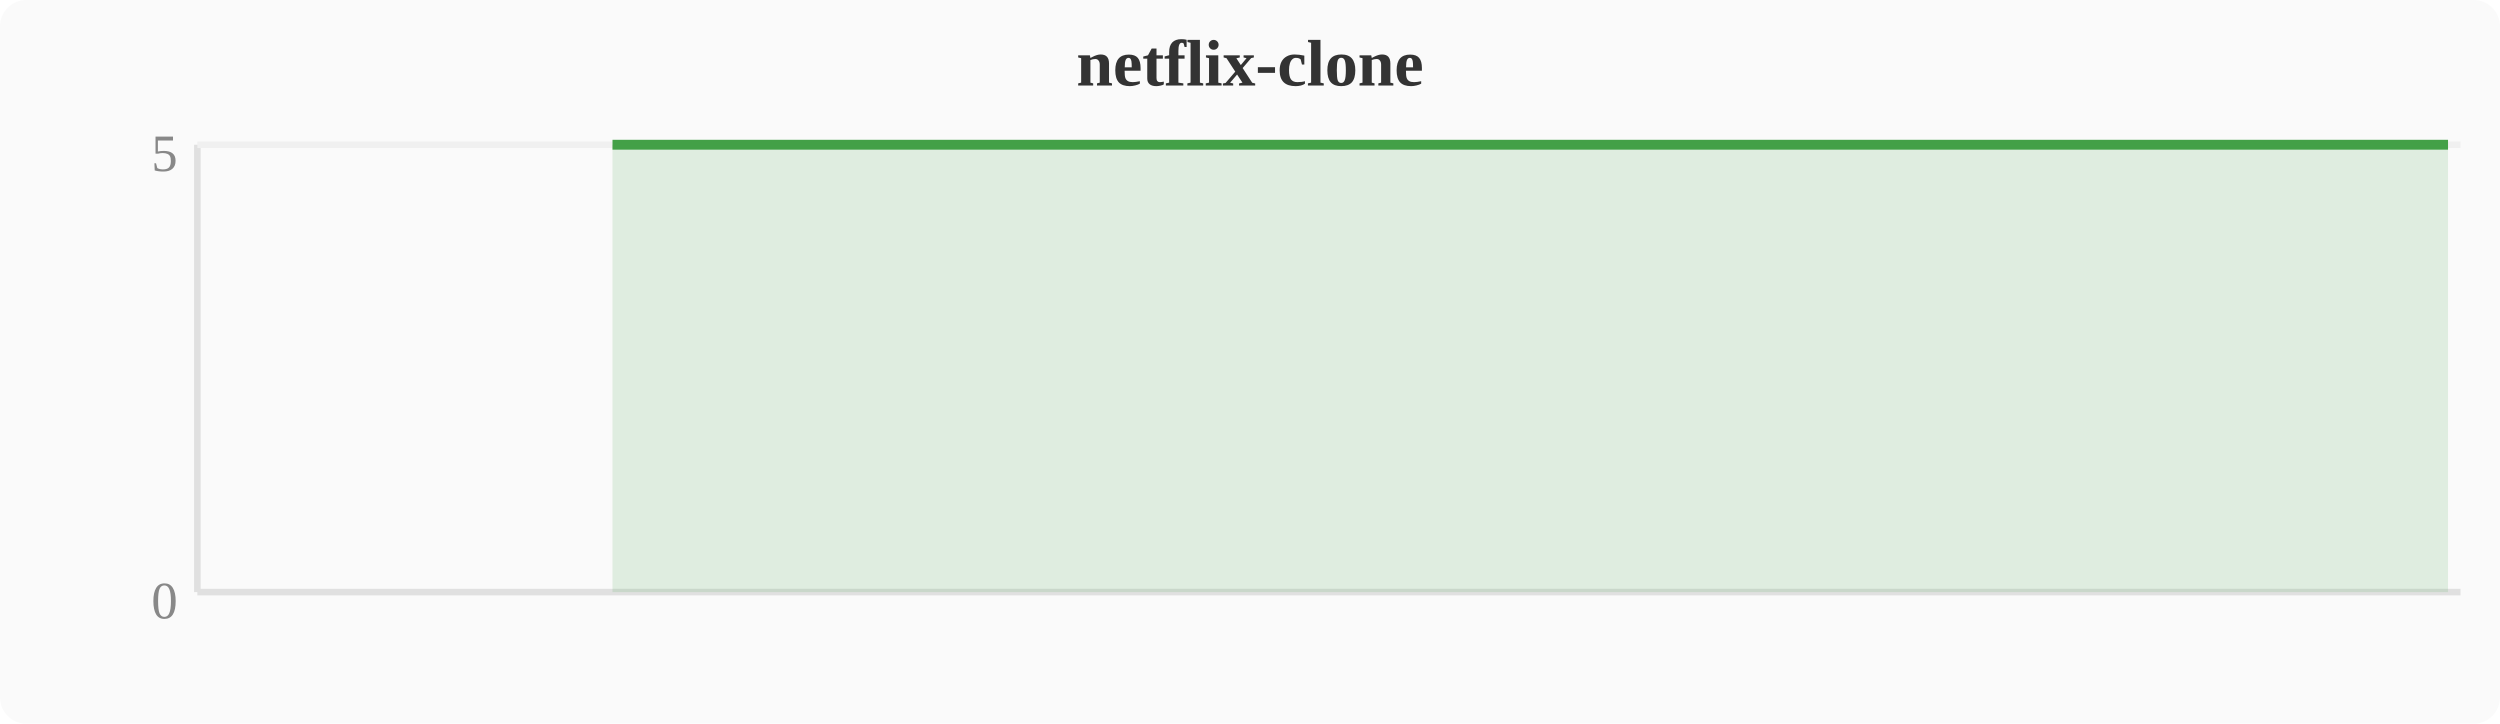
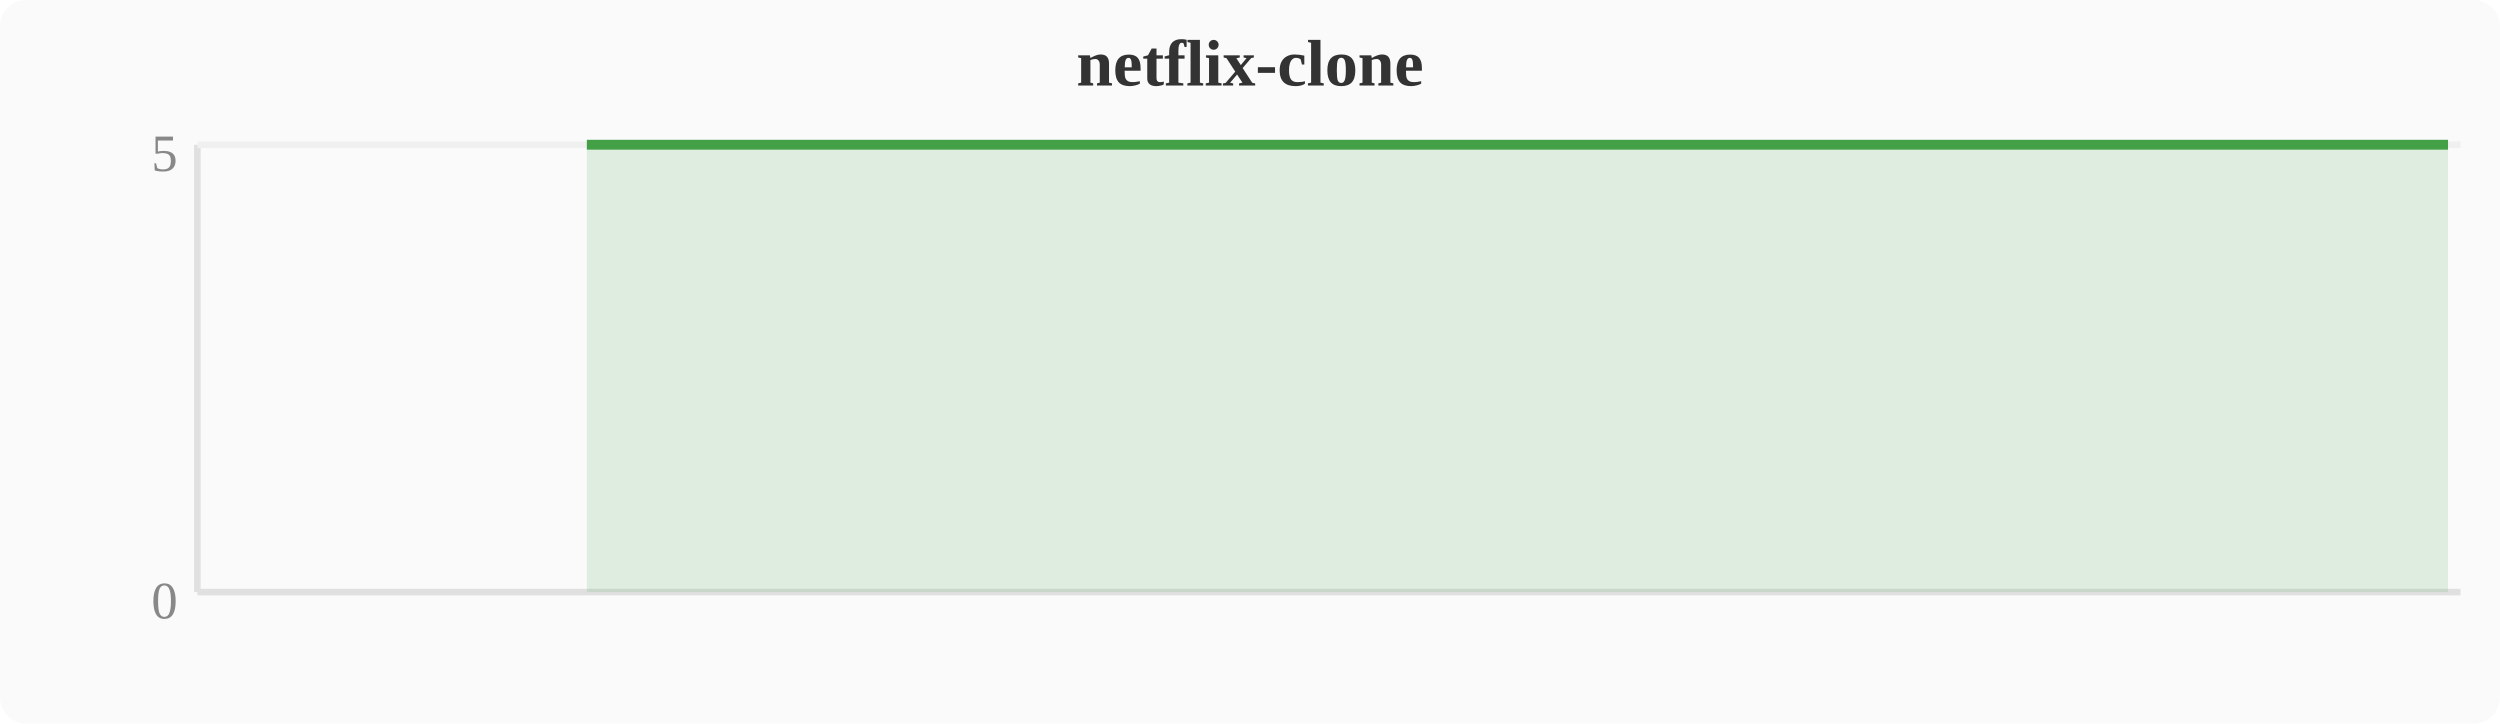
<svg xmlns="http://www.w3.org/2000/svg" width="380" height="110" viewBox="0 0 380 110">
  <rect width="380" height="110" fill="#fafafa" rx="4" />
  <text x="190" y="13" text-anchor="middle" font-size="10" font-weight="bold" fill="#333">netflix-clone</text>
  <line x1="30" y1="22" x2="30" y2="90" stroke="#e0e0e0" stroke-width="1" />
  <line x1="30" y1="90" x2="374" y2="90" stroke="#e0e0e0" stroke-width="1" />
  <line x1="30" y1="22" x2="374" y2="22" stroke="#f0f0f0" stroke-width="1" />
  <text x="27" y="94" text-anchor="end" font-size="8" fill="#888">0</text>
  <text x="27" y="26" text-anchor="end" font-size="8" fill="#888">5</text>
-   <polygon points="93.1,22.0 96.9,22.0 100.7,22.0 104.5,22.0 108.4,22.0 112.2,22.0 116.0,22.0 119.8,22.0 123.6,22.0 127.5,22.0 131.3,22.0 135.1,22.0 138.9,22.0 142.8,22.0 146.6,22.0 150.4,22.0 154.2,22.0 158.0,22.0 161.9,22.0 165.7,22.0 169.5,22.0 173.3,22.0 177.2,22.0 181.0,22.0 184.8,22.0 188.6,22.0 192.4,22.0 196.3,22.0 200.1,22.0 203.9,22.0 207.7,22.0 211.6,22.0 215.4,22.0 219.2,22.0 223.0,22.0 226.8,22.0 230.7,22.0 234.5,22.0 238.3,22.0 242.1,22.0 246.0,22.0 249.8,22.0 253.6,22.0 257.4,22.0 261.2,22.0 265.1,22.0 268.9,22.0 272.7,22.0 276.5,22.0 280.4,22.0 284.2,22.0 288.0,22.0 291.8,22.0 295.6,22.0 299.5,22.0 303.3,22.0 307.1,22.0 310.9,22.0 314.8,22.0 318.6,22.0 322.4,22.0 326.2,22.0 330.0,22.0 333.9,22.0 337.7,22.0 341.5,22.0 345.3,22.0 349.2,22.0 353.0,22.0 356.8,22.0 360.6,22.0 364.4,22.0 368.3,22.0 372.1,22.0 372.1,90 93.1,90" fill="#43a047" opacity="0.15" />
-   <polyline points="93.1,22.0 96.9,22.0 100.7,22.0 104.5,22.0 108.4,22.0 112.2,22.0 116.0,22.0 119.8,22.0 123.6,22.0 127.5,22.0 131.3,22.0 135.1,22.0 138.9,22.0 142.8,22.0 146.6,22.0 150.4,22.0 154.2,22.0 158.0,22.0 161.9,22.0 165.7,22.0 169.5,22.0 173.3,22.0 177.2,22.0 181.0,22.0 184.8,22.0 188.6,22.0 192.4,22.0 196.3,22.0 200.1,22.0 203.9,22.0 207.7,22.0 211.6,22.0 215.4,22.0 219.2,22.0 223.0,22.0 226.8,22.0 230.7,22.0 234.5,22.0 238.3,22.0 242.1,22.0 246.0,22.0 249.8,22.0 253.6,22.0 257.4,22.0 261.2,22.0 265.1,22.0 268.9,22.0 272.7,22.0 276.5,22.0 280.4,22.0 284.2,22.0 288.0,22.0 291.8,22.0 295.6,22.0 299.5,22.0 303.3,22.0 307.1,22.0 310.9,22.0 314.8,22.0 318.6,22.0 322.4,22.0 326.2,22.0 330.0,22.0 333.9,22.0 337.7,22.0 341.5,22.0 345.3,22.0 349.2,22.0 353.0,22.0 356.8,22.0 360.6,22.0 364.4,22.0 368.3,22.0 372.1,22.0" fill="none" stroke="#43a047" stroke-width="1.5" stroke-linejoin="round" />
+   <polygon points="89.2,22.0 93.1,22.0 96.9,22.0 100.7,22.0 104.5,22.0 108.4,22.0 112.2,22.0 116.0,22.0 119.8,22.0 123.6,22.0 127.5,22.0 131.3,22.0 135.1,22.0 138.9,22.0 142.8,22.0 146.6,22.0 150.4,22.0 154.2,22.0 158.0,22.0 161.9,22.0 165.7,22.0 169.5,22.0 173.3,22.0 177.2,22.0 181.0,22.0 184.8,22.0 188.6,22.0 192.4,22.0 196.3,22.0 200.1,22.0 203.9,22.0 207.7,22.0 211.6,22.0 215.4,22.0 219.2,22.0 223.0,22.0 226.8,22.0 230.7,22.0 234.5,22.0 238.3,22.0 242.1,22.0 246.0,22.0 249.8,22.0 253.6,22.0 257.4,22.0 261.2,22.0 265.1,22.0 268.9,22.0 272.7,22.0 276.5,22.0 280.4,22.0 284.2,22.0 288.0,22.0 291.8,22.0 295.6,22.0 299.5,22.0 303.3,22.0 307.1,22.0 310.9,22.0 314.8,22.0 318.6,22.0 322.4,22.0 326.2,22.0 330.0,22.0 333.9,22.0 337.7,22.0 341.5,22.0 345.3,22.0 349.2,22.0 353.0,22.0 356.8,22.0 360.6,22.0 364.4,22.0 368.3,22.0 372.1,22.0 372.1,90 89.2,90" fill="#43a047" opacity="0.15" />
+   <polyline points="89.2,22.0 93.1,22.0 96.9,22.0 100.7,22.0 104.5,22.0 108.4,22.0 112.2,22.0 116.0,22.0 119.8,22.0 123.6,22.0 127.5,22.0 131.3,22.0 135.1,22.0 138.9,22.0 142.8,22.0 146.6,22.0 150.4,22.0 154.2,22.0 158.0,22.0 161.9,22.0 165.7,22.0 169.5,22.0 173.3,22.0 177.2,22.0 181.0,22.0 184.8,22.0 188.6,22.0 192.4,22.0 196.3,22.0 200.1,22.0 203.9,22.0 207.7,22.0 211.6,22.0 215.4,22.0 219.2,22.0 223.0,22.0 226.8,22.0 230.7,22.0 234.5,22.0 238.3,22.0 242.1,22.0 246.0,22.0 249.8,22.0 253.6,22.0 257.4,22.0 261.2,22.0 265.1,22.0 268.9,22.0 272.7,22.0 276.5,22.0 280.4,22.0 284.2,22.0 288.0,22.0 291.8,22.0 295.6,22.0 299.5,22.0 303.3,22.0 307.1,22.0 310.9,22.0 314.8,22.0 318.6,22.0 322.4,22.0 326.2,22.0 330.0,22.0 333.9,22.0 337.7,22.0 341.5,22.0 345.3,22.0 349.2,22.0 353.0,22.0 356.8,22.0 360.6,22.0 364.4,22.0 368.3,22.0 372.1,22.0" fill="none" stroke="#43a047" stroke-width="1.5" stroke-linejoin="round" />
</svg>
